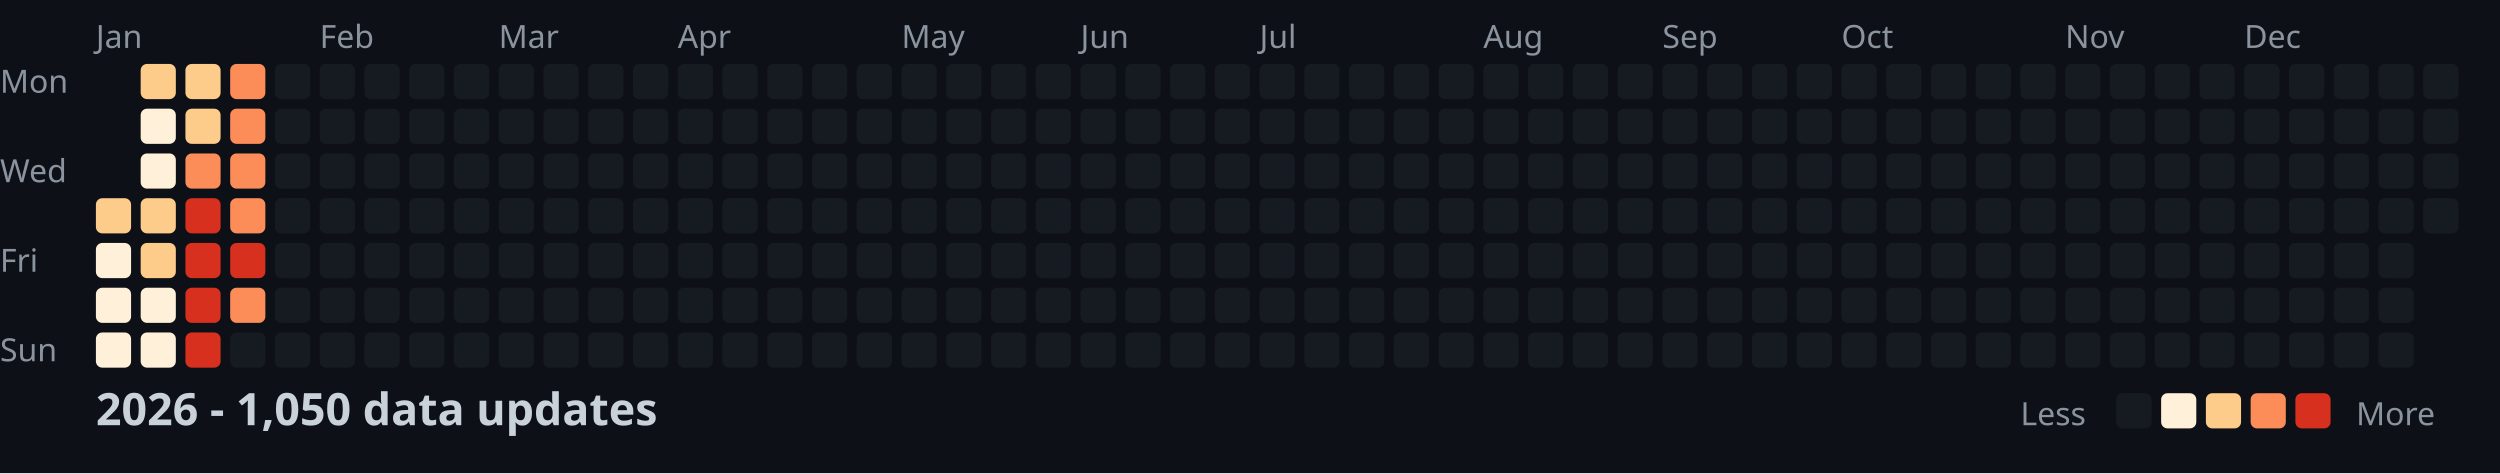
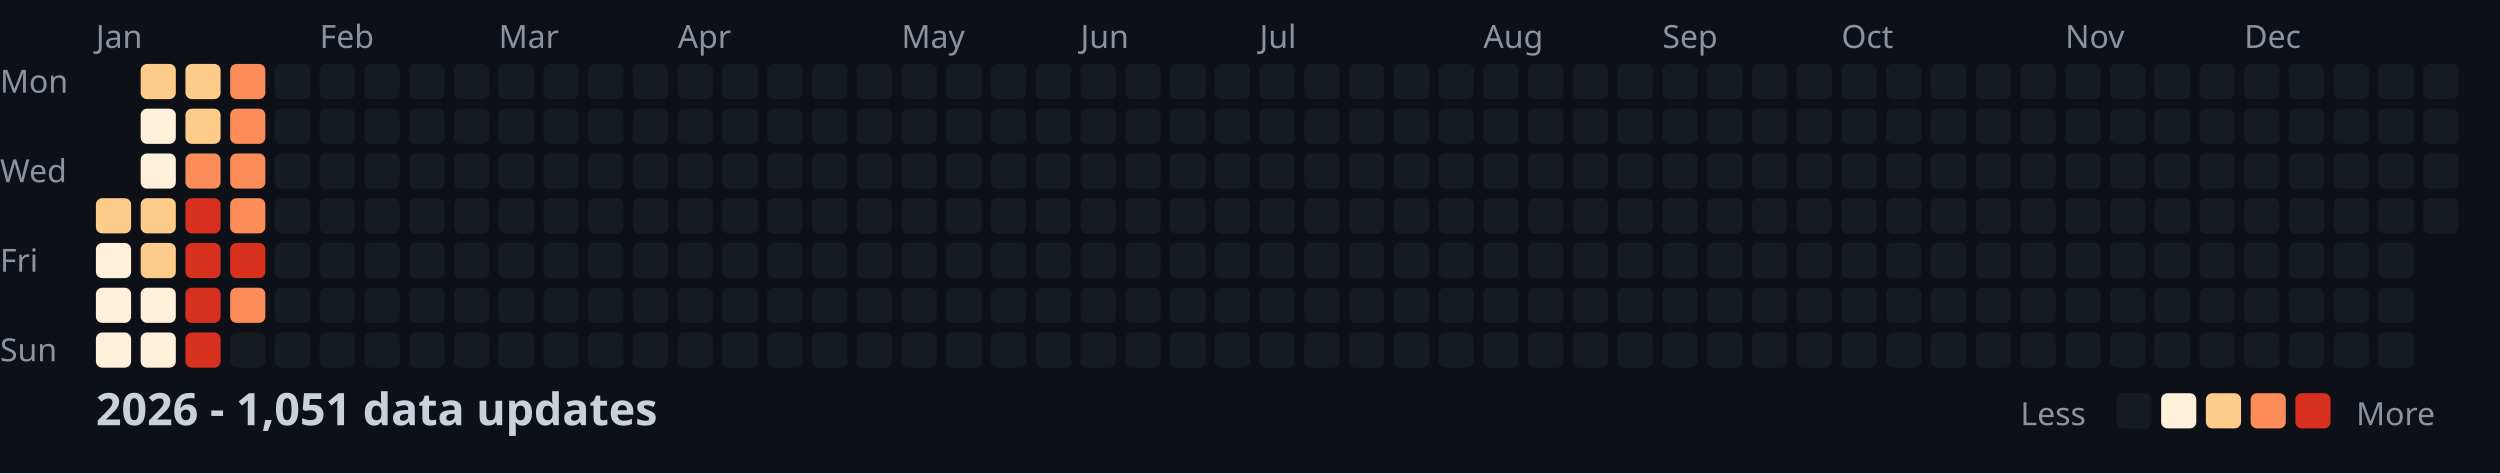
<svg xmlns="http://www.w3.org/2000/svg" width="782" height="148">
  <style>
    .month { font: 10px sans-serif; fill: #8b949e; }
    .day { font: 10px sans-serif; fill: #8b949e; }
    .title { font: bold 14px sans-serif; fill: #c9d1d9; }
    .legend { font: 10px sans-serif; fill: #8b949e; }
  </style>
  <rect width="100%" height="100%" fill="#0d1117" />
  <text x="0" y="29" class="day">Mon</text>
  <text x="0" y="57" class="day">Wed</text>
  <text x="0" y="85" class="day">Fri</text>
  <text x="0" y="113" class="day">Sun</text>
  <text x="30" y="15" class="month">Jan</text>
  <text x="100" y="15" class="month">Feb</text>
  <text x="156" y="15" class="month">Mar</text>
  <text x="212" y="15" class="month">Apr</text>
  <text x="282" y="15" class="month">May</text>
  <text x="338" y="15" class="month">Jun</text>
  <text x="394" y="15" class="month">Jul</text>
  <text x="464" y="15" class="month">Aug</text>
  <text x="520" y="15" class="month">Sep</text>
  <text x="576" y="15" class="month">Oct</text>
  <text x="646" y="15" class="month">Nov</text>
  <text x="702" y="15" class="month">Dec</text>
  <rect x="30" y="62" width="11" height="11" fill="#fdcc8a" rx="2" />
  <rect x="30" y="76" width="11" height="11" fill="#fef0d9" rx="2" />
  <rect x="30" y="90" width="11" height="11" fill="#fef0d9" rx="2" />
  <rect x="30" y="104" width="11" height="11" fill="#fef0d9" rx="2" />
  <rect x="44" y="20" width="11" height="11" fill="#fdcc8a" rx="2" />
  <rect x="44" y="34" width="11" height="11" fill="#fef0d9" rx="2" />
  <rect x="44" y="48" width="11" height="11" fill="#fef0d9" rx="2" />
  <rect x="44" y="62" width="11" height="11" fill="#fdcc8a" rx="2" />
  <rect x="44" y="76" width="11" height="11" fill="#fdcc8a" rx="2" />
  <rect x="44" y="90" width="11" height="11" fill="#fef0d9" rx="2" />
  <rect x="44" y="104" width="11" height="11" fill="#fef0d9" rx="2" />
  <rect x="58" y="20" width="11" height="11" fill="#fdcc8a" rx="2" />
  <rect x="58" y="34" width="11" height="11" fill="#fdcc8a" rx="2" />
  <rect x="58" y="48" width="11" height="11" fill="#fc8d59" rx="2" />
  <rect x="58" y="62" width="11" height="11" fill="#d7301f" rx="2" />
  <rect x="58" y="76" width="11" height="11" fill="#d7301f" rx="2" />
  <rect x="58" y="90" width="11" height="11" fill="#d7301f" rx="2" />
  <rect x="58" y="104" width="11" height="11" fill="#d7301f" rx="2" />
  <rect x="72" y="20" width="11" height="11" fill="#fc8d59" rx="2" />
  <rect x="72" y="34" width="11" height="11" fill="#fc8d59" rx="2" />
  <rect x="72" y="48" width="11" height="11" fill="#fc8d59" rx="2" />
  <rect x="72" y="62" width="11" height="11" fill="#fc8d59" rx="2" />
  <rect x="72" y="76" width="11" height="11" fill="#d7301f" rx="2" />
  <rect x="72" y="90" width="11" height="11" fill="#fc8d59" rx="2" />
  <rect x="72" y="104" width="11" height="11" fill="#161b22" rx="2" />
  <rect x="86" y="20" width="11" height="11" fill="#161b22" rx="2" />
  <rect x="86" y="34" width="11" height="11" fill="#161b22" rx="2" />
  <rect x="86" y="48" width="11" height="11" fill="#161b22" rx="2" />
  <rect x="86" y="62" width="11" height="11" fill="#161b22" rx="2" />
  <rect x="86" y="76" width="11" height="11" fill="#161b22" rx="2" />
  <rect x="86" y="90" width="11" height="11" fill="#161b22" rx="2" />
  <rect x="86" y="104" width="11" height="11" fill="#161b22" rx="2" />
  <rect x="100" y="20" width="11" height="11" fill="#161b22" rx="2" />
  <rect x="100" y="34" width="11" height="11" fill="#161b22" rx="2" />
  <rect x="100" y="48" width="11" height="11" fill="#161b22" rx="2" />
  <rect x="100" y="62" width="11" height="11" fill="#161b22" rx="2" />
  <rect x="100" y="76" width="11" height="11" fill="#161b22" rx="2" />
  <rect x="100" y="90" width="11" height="11" fill="#161b22" rx="2" />
  <rect x="100" y="104" width="11" height="11" fill="#161b22" rx="2" />
  <rect x="114" y="20" width="11" height="11" fill="#161b22" rx="2" />
  <rect x="114" y="34" width="11" height="11" fill="#161b22" rx="2" />
  <rect x="114" y="48" width="11" height="11" fill="#161b22" rx="2" />
  <rect x="114" y="62" width="11" height="11" fill="#161b22" rx="2" />
  <rect x="114" y="76" width="11" height="11" fill="#161b22" rx="2" />
  <rect x="114" y="90" width="11" height="11" fill="#161b22" rx="2" />
  <rect x="114" y="104" width="11" height="11" fill="#161b22" rx="2" />
  <rect x="128" y="20" width="11" height="11" fill="#161b22" rx="2" />
  <rect x="128" y="34" width="11" height="11" fill="#161b22" rx="2" />
  <rect x="128" y="48" width="11" height="11" fill="#161b22" rx="2" />
  <rect x="128" y="62" width="11" height="11" fill="#161b22" rx="2" />
  <rect x="128" y="76" width="11" height="11" fill="#161b22" rx="2" />
  <rect x="128" y="90" width="11" height="11" fill="#161b22" rx="2" />
  <rect x="128" y="104" width="11" height="11" fill="#161b22" rx="2" />
  <rect x="142" y="20" width="11" height="11" fill="#161b22" rx="2" />
  <rect x="142" y="34" width="11" height="11" fill="#161b22" rx="2" />
  <rect x="142" y="48" width="11" height="11" fill="#161b22" rx="2" />
  <rect x="142" y="62" width="11" height="11" fill="#161b22" rx="2" />
  <rect x="142" y="76" width="11" height="11" fill="#161b22" rx="2" />
  <rect x="142" y="90" width="11" height="11" fill="#161b22" rx="2" />
  <rect x="142" y="104" width="11" height="11" fill="#161b22" rx="2" />
  <rect x="156" y="20" width="11" height="11" fill="#161b22" rx="2" />
  <rect x="156" y="34" width="11" height="11" fill="#161b22" rx="2" />
  <rect x="156" y="48" width="11" height="11" fill="#161b22" rx="2" />
  <rect x="156" y="62" width="11" height="11" fill="#161b22" rx="2" />
  <rect x="156" y="76" width="11" height="11" fill="#161b22" rx="2" />
  <rect x="156" y="90" width="11" height="11" fill="#161b22" rx="2" />
  <rect x="156" y="104" width="11" height="11" fill="#161b22" rx="2" />
  <rect x="170" y="20" width="11" height="11" fill="#161b22" rx="2" />
  <rect x="170" y="34" width="11" height="11" fill="#161b22" rx="2" />
  <rect x="170" y="48" width="11" height="11" fill="#161b22" rx="2" />
  <rect x="170" y="62" width="11" height="11" fill="#161b22" rx="2" />
  <rect x="170" y="76" width="11" height="11" fill="#161b22" rx="2" />
  <rect x="170" y="90" width="11" height="11" fill="#161b22" rx="2" />
  <rect x="170" y="104" width="11" height="11" fill="#161b22" rx="2" />
  <rect x="184" y="20" width="11" height="11" fill="#161b22" rx="2" />
  <rect x="184" y="34" width="11" height="11" fill="#161b22" rx="2" />
  <rect x="184" y="48" width="11" height="11" fill="#161b22" rx="2" />
  <rect x="184" y="62" width="11" height="11" fill="#161b22" rx="2" />
  <rect x="184" y="76" width="11" height="11" fill="#161b22" rx="2" />
  <rect x="184" y="90" width="11" height="11" fill="#161b22" rx="2" />
  <rect x="184" y="104" width="11" height="11" fill="#161b22" rx="2" />
  <rect x="198" y="20" width="11" height="11" fill="#161b22" rx="2" />
  <rect x="198" y="34" width="11" height="11" fill="#161b22" rx="2" />
  <rect x="198" y="48" width="11" height="11" fill="#161b22" rx="2" />
  <rect x="198" y="62" width="11" height="11" fill="#161b22" rx="2" />
  <rect x="198" y="76" width="11" height="11" fill="#161b22" rx="2" />
  <rect x="198" y="90" width="11" height="11" fill="#161b22" rx="2" />
  <rect x="198" y="104" width="11" height="11" fill="#161b22" rx="2" />
  <rect x="212" y="20" width="11" height="11" fill="#161b22" rx="2" />
  <rect x="212" y="34" width="11" height="11" fill="#161b22" rx="2" />
  <rect x="212" y="48" width="11" height="11" fill="#161b22" rx="2" />
  <rect x="212" y="62" width="11" height="11" fill="#161b22" rx="2" />
  <rect x="212" y="76" width="11" height="11" fill="#161b22" rx="2" />
  <rect x="212" y="90" width="11" height="11" fill="#161b22" rx="2" />
  <rect x="212" y="104" width="11" height="11" fill="#161b22" rx="2" />
  <rect x="226" y="20" width="11" height="11" fill="#161b22" rx="2" />
  <rect x="226" y="34" width="11" height="11" fill="#161b22" rx="2" />
  <rect x="226" y="48" width="11" height="11" fill="#161b22" rx="2" />
  <rect x="226" y="62" width="11" height="11" fill="#161b22" rx="2" />
  <rect x="226" y="76" width="11" height="11" fill="#161b22" rx="2" />
  <rect x="226" y="90" width="11" height="11" fill="#161b22" rx="2" />
  <rect x="226" y="104" width="11" height="11" fill="#161b22" rx="2" />
  <rect x="240" y="20" width="11" height="11" fill="#161b22" rx="2" />
  <rect x="240" y="34" width="11" height="11" fill="#161b22" rx="2" />
  <rect x="240" y="48" width="11" height="11" fill="#161b22" rx="2" />
  <rect x="240" y="62" width="11" height="11" fill="#161b22" rx="2" />
  <rect x="240" y="76" width="11" height="11" fill="#161b22" rx="2" />
  <rect x="240" y="90" width="11" height="11" fill="#161b22" rx="2" />
  <rect x="240" y="104" width="11" height="11" fill="#161b22" rx="2" />
  <rect x="254" y="20" width="11" height="11" fill="#161b22" rx="2" />
  <rect x="254" y="34" width="11" height="11" fill="#161b22" rx="2" />
  <rect x="254" y="48" width="11" height="11" fill="#161b22" rx="2" />
  <rect x="254" y="62" width="11" height="11" fill="#161b22" rx="2" />
  <rect x="254" y="76" width="11" height="11" fill="#161b22" rx="2" />
  <rect x="254" y="90" width="11" height="11" fill="#161b22" rx="2" />
  <rect x="254" y="104" width="11" height="11" fill="#161b22" rx="2" />
  <rect x="268" y="20" width="11" height="11" fill="#161b22" rx="2" />
  <rect x="268" y="34" width="11" height="11" fill="#161b22" rx="2" />
  <rect x="268" y="48" width="11" height="11" fill="#161b22" rx="2" />
  <rect x="268" y="62" width="11" height="11" fill="#161b22" rx="2" />
  <rect x="268" y="76" width="11" height="11" fill="#161b22" rx="2" />
  <rect x="268" y="90" width="11" height="11" fill="#161b22" rx="2" />
  <rect x="268" y="104" width="11" height="11" fill="#161b22" rx="2" />
  <rect x="282" y="20" width="11" height="11" fill="#161b22" rx="2" />
  <rect x="282" y="34" width="11" height="11" fill="#161b22" rx="2" />
  <rect x="282" y="48" width="11" height="11" fill="#161b22" rx="2" />
  <rect x="282" y="62" width="11" height="11" fill="#161b22" rx="2" />
  <rect x="282" y="76" width="11" height="11" fill="#161b22" rx="2" />
  <rect x="282" y="90" width="11" height="11" fill="#161b22" rx="2" />
  <rect x="282" y="104" width="11" height="11" fill="#161b22" rx="2" />
  <rect x="296" y="20" width="11" height="11" fill="#161b22" rx="2" />
  <rect x="296" y="34" width="11" height="11" fill="#161b22" rx="2" />
  <rect x="296" y="48" width="11" height="11" fill="#161b22" rx="2" />
  <rect x="296" y="62" width="11" height="11" fill="#161b22" rx="2" />
  <rect x="296" y="76" width="11" height="11" fill="#161b22" rx="2" />
  <rect x="296" y="90" width="11" height="11" fill="#161b22" rx="2" />
  <rect x="296" y="104" width="11" height="11" fill="#161b22" rx="2" />
  <rect x="310" y="20" width="11" height="11" fill="#161b22" rx="2" />
  <rect x="310" y="34" width="11" height="11" fill="#161b22" rx="2" />
  <rect x="310" y="48" width="11" height="11" fill="#161b22" rx="2" />
  <rect x="310" y="62" width="11" height="11" fill="#161b22" rx="2" />
  <rect x="310" y="76" width="11" height="11" fill="#161b22" rx="2" />
  <rect x="310" y="90" width="11" height="11" fill="#161b22" rx="2" />
  <rect x="310" y="104" width="11" height="11" fill="#161b22" rx="2" />
  <rect x="324" y="20" width="11" height="11" fill="#161b22" rx="2" />
  <rect x="324" y="34" width="11" height="11" fill="#161b22" rx="2" />
  <rect x="324" y="48" width="11" height="11" fill="#161b22" rx="2" />
  <rect x="324" y="62" width="11" height="11" fill="#161b22" rx="2" />
  <rect x="324" y="76" width="11" height="11" fill="#161b22" rx="2" />
  <rect x="324" y="90" width="11" height="11" fill="#161b22" rx="2" />
  <rect x="324" y="104" width="11" height="11" fill="#161b22" rx="2" />
  <rect x="338" y="20" width="11" height="11" fill="#161b22" rx="2" />
  <rect x="338" y="34" width="11" height="11" fill="#161b22" rx="2" />
  <rect x="338" y="48" width="11" height="11" fill="#161b22" rx="2" />
  <rect x="338" y="62" width="11" height="11" fill="#161b22" rx="2" />
  <rect x="338" y="76" width="11" height="11" fill="#161b22" rx="2" />
  <rect x="338" y="90" width="11" height="11" fill="#161b22" rx="2" />
  <rect x="338" y="104" width="11" height="11" fill="#161b22" rx="2" />
  <rect x="352" y="20" width="11" height="11" fill="#161b22" rx="2" />
  <rect x="352" y="34" width="11" height="11" fill="#161b22" rx="2" />
  <rect x="352" y="48" width="11" height="11" fill="#161b22" rx="2" />
  <rect x="352" y="62" width="11" height="11" fill="#161b22" rx="2" />
  <rect x="352" y="76" width="11" height="11" fill="#161b22" rx="2" />
  <rect x="352" y="90" width="11" height="11" fill="#161b22" rx="2" />
  <rect x="352" y="104" width="11" height="11" fill="#161b22" rx="2" />
  <rect x="366" y="20" width="11" height="11" fill="#161b22" rx="2" />
  <rect x="366" y="34" width="11" height="11" fill="#161b22" rx="2" />
  <rect x="366" y="48" width="11" height="11" fill="#161b22" rx="2" />
  <rect x="366" y="62" width="11" height="11" fill="#161b22" rx="2" />
  <rect x="366" y="76" width="11" height="11" fill="#161b22" rx="2" />
  <rect x="366" y="90" width="11" height="11" fill="#161b22" rx="2" />
  <rect x="366" y="104" width="11" height="11" fill="#161b22" rx="2" />
  <rect x="380" y="20" width="11" height="11" fill="#161b22" rx="2" />
  <rect x="380" y="34" width="11" height="11" fill="#161b22" rx="2" />
  <rect x="380" y="48" width="11" height="11" fill="#161b22" rx="2" />
  <rect x="380" y="62" width="11" height="11" fill="#161b22" rx="2" />
  <rect x="380" y="76" width="11" height="11" fill="#161b22" rx="2" />
  <rect x="380" y="90" width="11" height="11" fill="#161b22" rx="2" />
  <rect x="380" y="104" width="11" height="11" fill="#161b22" rx="2" />
  <rect x="394" y="20" width="11" height="11" fill="#161b22" rx="2" />
  <rect x="394" y="34" width="11" height="11" fill="#161b22" rx="2" />
  <rect x="394" y="48" width="11" height="11" fill="#161b22" rx="2" />
  <rect x="394" y="62" width="11" height="11" fill="#161b22" rx="2" />
  <rect x="394" y="76" width="11" height="11" fill="#161b22" rx="2" />
  <rect x="394" y="90" width="11" height="11" fill="#161b22" rx="2" />
  <rect x="394" y="104" width="11" height="11" fill="#161b22" rx="2" />
  <rect x="408" y="20" width="11" height="11" fill="#161b22" rx="2" />
  <rect x="408" y="34" width="11" height="11" fill="#161b22" rx="2" />
  <rect x="408" y="48" width="11" height="11" fill="#161b22" rx="2" />
  <rect x="408" y="62" width="11" height="11" fill="#161b22" rx="2" />
  <rect x="408" y="76" width="11" height="11" fill="#161b22" rx="2" />
  <rect x="408" y="90" width="11" height="11" fill="#161b22" rx="2" />
  <rect x="408" y="104" width="11" height="11" fill="#161b22" rx="2" />
  <rect x="422" y="20" width="11" height="11" fill="#161b22" rx="2" />
  <rect x="422" y="34" width="11" height="11" fill="#161b22" rx="2" />
  <rect x="422" y="48" width="11" height="11" fill="#161b22" rx="2" />
  <rect x="422" y="62" width="11" height="11" fill="#161b22" rx="2" />
  <rect x="422" y="76" width="11" height="11" fill="#161b22" rx="2" />
  <rect x="422" y="90" width="11" height="11" fill="#161b22" rx="2" />
  <rect x="422" y="104" width="11" height="11" fill="#161b22" rx="2" />
  <rect x="436" y="20" width="11" height="11" fill="#161b22" rx="2" />
  <rect x="436" y="34" width="11" height="11" fill="#161b22" rx="2" />
  <rect x="436" y="48" width="11" height="11" fill="#161b22" rx="2" />
  <rect x="436" y="62" width="11" height="11" fill="#161b22" rx="2" />
  <rect x="436" y="76" width="11" height="11" fill="#161b22" rx="2" />
  <rect x="436" y="90" width="11" height="11" fill="#161b22" rx="2" />
  <rect x="436" y="104" width="11" height="11" fill="#161b22" rx="2" />
  <rect x="450" y="20" width="11" height="11" fill="#161b22" rx="2" />
  <rect x="450" y="34" width="11" height="11" fill="#161b22" rx="2" />
  <rect x="450" y="48" width="11" height="11" fill="#161b22" rx="2" />
  <rect x="450" y="62" width="11" height="11" fill="#161b22" rx="2" />
  <rect x="450" y="76" width="11" height="11" fill="#161b22" rx="2" />
  <rect x="450" y="90" width="11" height="11" fill="#161b22" rx="2" />
  <rect x="450" y="104" width="11" height="11" fill="#161b22" rx="2" />
  <rect x="464" y="20" width="11" height="11" fill="#161b22" rx="2" />
  <rect x="464" y="34" width="11" height="11" fill="#161b22" rx="2" />
  <rect x="464" y="48" width="11" height="11" fill="#161b22" rx="2" />
  <rect x="464" y="62" width="11" height="11" fill="#161b22" rx="2" />
  <rect x="464" y="76" width="11" height="11" fill="#161b22" rx="2" />
  <rect x="464" y="90" width="11" height="11" fill="#161b22" rx="2" />
  <rect x="464" y="104" width="11" height="11" fill="#161b22" rx="2" />
  <rect x="478" y="20" width="11" height="11" fill="#161b22" rx="2" />
  <rect x="478" y="34" width="11" height="11" fill="#161b22" rx="2" />
  <rect x="478" y="48" width="11" height="11" fill="#161b22" rx="2" />
  <rect x="478" y="62" width="11" height="11" fill="#161b22" rx="2" />
  <rect x="478" y="76" width="11" height="11" fill="#161b22" rx="2" />
  <rect x="478" y="90" width="11" height="11" fill="#161b22" rx="2" />
  <rect x="478" y="104" width="11" height="11" fill="#161b22" rx="2" />
  <rect x="492" y="20" width="11" height="11" fill="#161b22" rx="2" />
  <rect x="492" y="34" width="11" height="11" fill="#161b22" rx="2" />
  <rect x="492" y="48" width="11" height="11" fill="#161b22" rx="2" />
  <rect x="492" y="62" width="11" height="11" fill="#161b22" rx="2" />
  <rect x="492" y="76" width="11" height="11" fill="#161b22" rx="2" />
  <rect x="492" y="90" width="11" height="11" fill="#161b22" rx="2" />
  <rect x="492" y="104" width="11" height="11" fill="#161b22" rx="2" />
  <rect x="506" y="20" width="11" height="11" fill="#161b22" rx="2" />
  <rect x="506" y="34" width="11" height="11" fill="#161b22" rx="2" />
  <rect x="506" y="48" width="11" height="11" fill="#161b22" rx="2" />
  <rect x="506" y="62" width="11" height="11" fill="#161b22" rx="2" />
  <rect x="506" y="76" width="11" height="11" fill="#161b22" rx="2" />
  <rect x="506" y="90" width="11" height="11" fill="#161b22" rx="2" />
  <rect x="506" y="104" width="11" height="11" fill="#161b22" rx="2" />
  <rect x="520" y="20" width="11" height="11" fill="#161b22" rx="2" />
  <rect x="520" y="34" width="11" height="11" fill="#161b22" rx="2" />
  <rect x="520" y="48" width="11" height="11" fill="#161b22" rx="2" />
  <rect x="520" y="62" width="11" height="11" fill="#161b22" rx="2" />
  <rect x="520" y="76" width="11" height="11" fill="#161b22" rx="2" />
  <rect x="520" y="90" width="11" height="11" fill="#161b22" rx="2" />
  <rect x="520" y="104" width="11" height="11" fill="#161b22" rx="2" />
  <rect x="534" y="20" width="11" height="11" fill="#161b22" rx="2" />
  <rect x="534" y="34" width="11" height="11" fill="#161b22" rx="2" />
  <rect x="534" y="48" width="11" height="11" fill="#161b22" rx="2" />
  <rect x="534" y="62" width="11" height="11" fill="#161b22" rx="2" />
  <rect x="534" y="76" width="11" height="11" fill="#161b22" rx="2" />
  <rect x="534" y="90" width="11" height="11" fill="#161b22" rx="2" />
  <rect x="534" y="104" width="11" height="11" fill="#161b22" rx="2" />
  <rect x="548" y="20" width="11" height="11" fill="#161b22" rx="2" />
  <rect x="548" y="34" width="11" height="11" fill="#161b22" rx="2" />
  <rect x="548" y="48" width="11" height="11" fill="#161b22" rx="2" />
  <rect x="548" y="62" width="11" height="11" fill="#161b22" rx="2" />
  <rect x="548" y="76" width="11" height="11" fill="#161b22" rx="2" />
  <rect x="548" y="90" width="11" height="11" fill="#161b22" rx="2" />
  <rect x="548" y="104" width="11" height="11" fill="#161b22" rx="2" />
  <rect x="562" y="20" width="11" height="11" fill="#161b22" rx="2" />
  <rect x="562" y="34" width="11" height="11" fill="#161b22" rx="2" />
  <rect x="562" y="48" width="11" height="11" fill="#161b22" rx="2" />
  <rect x="562" y="62" width="11" height="11" fill="#161b22" rx="2" />
  <rect x="562" y="76" width="11" height="11" fill="#161b22" rx="2" />
  <rect x="562" y="90" width="11" height="11" fill="#161b22" rx="2" />
  <rect x="562" y="104" width="11" height="11" fill="#161b22" rx="2" />
  <rect x="576" y="20" width="11" height="11" fill="#161b22" rx="2" />
  <rect x="576" y="34" width="11" height="11" fill="#161b22" rx="2" />
  <rect x="576" y="48" width="11" height="11" fill="#161b22" rx="2" />
  <rect x="576" y="62" width="11" height="11" fill="#161b22" rx="2" />
  <rect x="576" y="76" width="11" height="11" fill="#161b22" rx="2" />
  <rect x="576" y="90" width="11" height="11" fill="#161b22" rx="2" />
  <rect x="576" y="104" width="11" height="11" fill="#161b22" rx="2" />
  <rect x="590" y="20" width="11" height="11" fill="#161b22" rx="2" />
  <rect x="590" y="34" width="11" height="11" fill="#161b22" rx="2" />
  <rect x="590" y="48" width="11" height="11" fill="#161b22" rx="2" />
  <rect x="590" y="62" width="11" height="11" fill="#161b22" rx="2" />
  <rect x="590" y="76" width="11" height="11" fill="#161b22" rx="2" />
  <rect x="590" y="90" width="11" height="11" fill="#161b22" rx="2" />
  <rect x="590" y="104" width="11" height="11" fill="#161b22" rx="2" />
  <rect x="604" y="20" width="11" height="11" fill="#161b22" rx="2" />
  <rect x="604" y="34" width="11" height="11" fill="#161b22" rx="2" />
  <rect x="604" y="48" width="11" height="11" fill="#161b22" rx="2" />
  <rect x="604" y="62" width="11" height="11" fill="#161b22" rx="2" />
  <rect x="604" y="76" width="11" height="11" fill="#161b22" rx="2" />
  <rect x="604" y="90" width="11" height="11" fill="#161b22" rx="2" />
  <rect x="604" y="104" width="11" height="11" fill="#161b22" rx="2" />
  <rect x="618" y="20" width="11" height="11" fill="#161b22" rx="2" />
  <rect x="618" y="34" width="11" height="11" fill="#161b22" rx="2" />
  <rect x="618" y="48" width="11" height="11" fill="#161b22" rx="2" />
  <rect x="618" y="62" width="11" height="11" fill="#161b22" rx="2" />
  <rect x="618" y="76" width="11" height="11" fill="#161b22" rx="2" />
  <rect x="618" y="90" width="11" height="11" fill="#161b22" rx="2" />
  <rect x="618" y="104" width="11" height="11" fill="#161b22" rx="2" />
  <rect x="632" y="20" width="11" height="11" fill="#161b22" rx="2" />
  <rect x="632" y="34" width="11" height="11" fill="#161b22" rx="2" />
  <rect x="632" y="48" width="11" height="11" fill="#161b22" rx="2" />
  <rect x="632" y="62" width="11" height="11" fill="#161b22" rx="2" />
  <rect x="632" y="76" width="11" height="11" fill="#161b22" rx="2" />
  <rect x="632" y="90" width="11" height="11" fill="#161b22" rx="2" />
  <rect x="632" y="104" width="11" height="11" fill="#161b22" rx="2" />
  <rect x="646" y="20" width="11" height="11" fill="#161b22" rx="2" />
  <rect x="646" y="34" width="11" height="11" fill="#161b22" rx="2" />
  <rect x="646" y="48" width="11" height="11" fill="#161b22" rx="2" />
  <rect x="646" y="62" width="11" height="11" fill="#161b22" rx="2" />
  <rect x="646" y="76" width="11" height="11" fill="#161b22" rx="2" />
  <rect x="646" y="90" width="11" height="11" fill="#161b22" rx="2" />
  <rect x="646" y="104" width="11" height="11" fill="#161b22" rx="2" />
  <rect x="660" y="20" width="11" height="11" fill="#161b22" rx="2" />
  <rect x="660" y="34" width="11" height="11" fill="#161b22" rx="2" />
  <rect x="660" y="48" width="11" height="11" fill="#161b22" rx="2" />
  <rect x="660" y="62" width="11" height="11" fill="#161b22" rx="2" />
  <rect x="660" y="76" width="11" height="11" fill="#161b22" rx="2" />
  <rect x="660" y="90" width="11" height="11" fill="#161b22" rx="2" />
  <rect x="660" y="104" width="11" height="11" fill="#161b22" rx="2" />
  <rect x="674" y="20" width="11" height="11" fill="#161b22" rx="2" />
  <rect x="674" y="34" width="11" height="11" fill="#161b22" rx="2" />
  <rect x="674" y="48" width="11" height="11" fill="#161b22" rx="2" />
  <rect x="674" y="62" width="11" height="11" fill="#161b22" rx="2" />
  <rect x="674" y="76" width="11" height="11" fill="#161b22" rx="2" />
  <rect x="674" y="90" width="11" height="11" fill="#161b22" rx="2" />
  <rect x="674" y="104" width="11" height="11" fill="#161b22" rx="2" />
  <rect x="688" y="20" width="11" height="11" fill="#161b22" rx="2" />
  <rect x="688" y="34" width="11" height="11" fill="#161b22" rx="2" />
  <rect x="688" y="48" width="11" height="11" fill="#161b22" rx="2" />
  <rect x="688" y="62" width="11" height="11" fill="#161b22" rx="2" />
  <rect x="688" y="76" width="11" height="11" fill="#161b22" rx="2" />
  <rect x="688" y="90" width="11" height="11" fill="#161b22" rx="2" />
  <rect x="688" y="104" width="11" height="11" fill="#161b22" rx="2" />
  <rect x="702" y="20" width="11" height="11" fill="#161b22" rx="2" />
  <rect x="702" y="34" width="11" height="11" fill="#161b22" rx="2" />
  <rect x="702" y="48" width="11" height="11" fill="#161b22" rx="2" />
  <rect x="702" y="62" width="11" height="11" fill="#161b22" rx="2" />
  <rect x="702" y="76" width="11" height="11" fill="#161b22" rx="2" />
  <rect x="702" y="90" width="11" height="11" fill="#161b22" rx="2" />
  <rect x="702" y="104" width="11" height="11" fill="#161b22" rx="2" />
  <rect x="716" y="20" width="11" height="11" fill="#161b22" rx="2" />
  <rect x="716" y="34" width="11" height="11" fill="#161b22" rx="2" />
  <rect x="716" y="48" width="11" height="11" fill="#161b22" rx="2" />
  <rect x="716" y="62" width="11" height="11" fill="#161b22" rx="2" />
  <rect x="716" y="76" width="11" height="11" fill="#161b22" rx="2" />
  <rect x="716" y="90" width="11" height="11" fill="#161b22" rx="2" />
  <rect x="716" y="104" width="11" height="11" fill="#161b22" rx="2" />
  <rect x="730" y="20" width="11" height="11" fill="#161b22" rx="2" />
  <rect x="730" y="34" width="11" height="11" fill="#161b22" rx="2" />
  <rect x="730" y="48" width="11" height="11" fill="#161b22" rx="2" />
  <rect x="730" y="62" width="11" height="11" fill="#161b22" rx="2" />
  <rect x="730" y="76" width="11" height="11" fill="#161b22" rx="2" />
  <rect x="730" y="90" width="11" height="11" fill="#161b22" rx="2" />
  <rect x="730" y="104" width="11" height="11" fill="#161b22" rx="2" />
  <rect x="744" y="20" width="11" height="11" fill="#161b22" rx="2" />
  <rect x="744" y="34" width="11" height="11" fill="#161b22" rx="2" />
  <rect x="744" y="48" width="11" height="11" fill="#161b22" rx="2" />
  <rect x="744" y="62" width="11" height="11" fill="#161b22" rx="2" />
  <rect x="744" y="76" width="11" height="11" fill="#161b22" rx="2" />
  <rect x="744" y="90" width="11" height="11" fill="#161b22" rx="2" />
  <rect x="744" y="104" width="11" height="11" fill="#161b22" rx="2" />
  <rect x="758" y="20" width="11" height="11" fill="#161b22" rx="2" />
  <rect x="758" y="34" width="11" height="11" fill="#161b22" rx="2" />
  <rect x="758" y="48" width="11" height="11" fill="#161b22" rx="2" />
  <rect x="758" y="62" width="11" height="11" fill="#161b22" rx="2" />
-   <text x="30" y="133" class="title">2026 - 1,050 data updates</text>
+   <text x="30" y="133" class="title">2026 - 1,051 data updates</text>
  <text x="632" y="133" class="legend">Less</text>
  <rect x="662" y="123" width="11" height="11" fill="#161b22" rx="2" />
  <rect x="676" y="123" width="11" height="11" fill="#fef0d9" rx="2" />
  <rect x="690" y="123" width="11" height="11" fill="#fdcc8a" rx="2" />
  <rect x="704" y="123" width="11" height="11" fill="#fc8d59" rx="2" />
  <rect x="718" y="123" width="11" height="11" fill="#d7301f" rx="2" />
  <text x="737" y="133" class="legend">More</text>
</svg>
